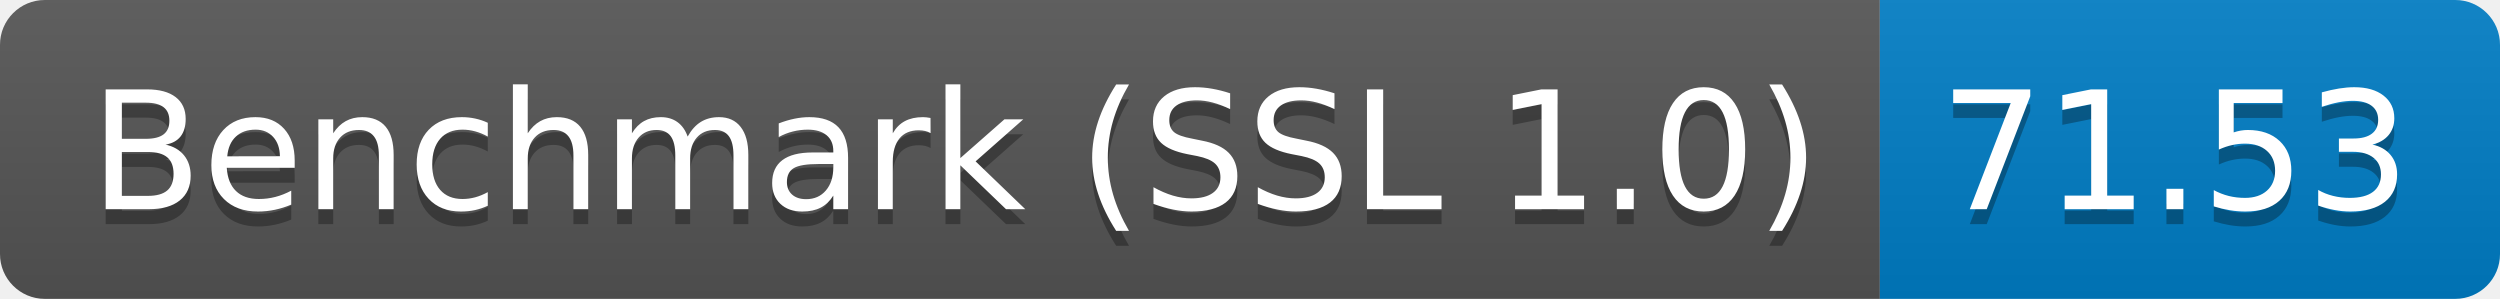
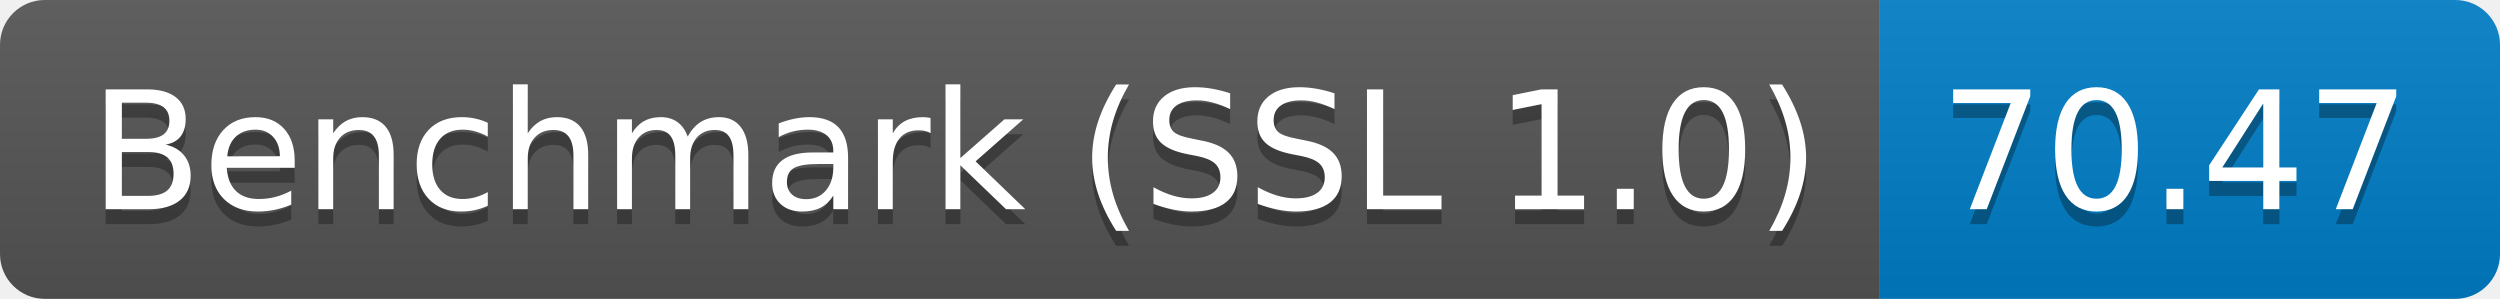
<svg xmlns="http://www.w3.org/2000/svg" height="20" width="167.3">
  <linearGradient id="smooth" x2="0" y2="100%">
    <stop offset="0" stop-color="#bbb" stop-opacity=".1" />
    <stop offset="1" stop-opacity=".1" />
  </linearGradient>
  <clipPath id="round">
    <rect fill="#fff" height="20" rx="3" width="167.3" />
  </clipPath>
  <g clip-path="url(#round)">
    <rect fill="#555" height="20" width="125.8" />
    <rect fill="#007ec6" height="20" width="41.5" x="125.8" />
    <rect fill="url(#smooth)" height="20" width="167.3" />
  </g>
  <g fill="#fff" font-family="DejaVu Sans,Verdana,Geneva,sans-serif" font-size="110" text-anchor="middle">
    <text fill="#010101" fill-opacity=".3" lengthAdjust="spacing" textLength="1158.0" transform="scale(0.1)" x="639.0" y="150">Benchmark (SSL 1.0)</text>
    <text lengthAdjust="spacing" textLength="1158.0" transform="scale(0.1)" x="639.0" y="140">Benchmark (SSL 1.0)</text>
-     <text fill="#010101" fill-opacity=".3" lengthAdjust="spacing" textLength="315.0" transform="scale(0.1)" x="1455.5" y="150">71.53</text>
-     <text lengthAdjust="spacing" textLength="315.0" transform="scale(0.1)" x="1455.5" y="140">71.53</text>
+     <text fill="#010101" fill-opacity=".3" lengthAdjust="spacing" textLength="315.0" transform="scale(0.1)" x="1455.5" y="150">70.47</text>
+     <text lengthAdjust="spacing" textLength="315.0" transform="scale(0.1)" x="1455.5" y="140">70.47</text>
  </g>
</svg>
